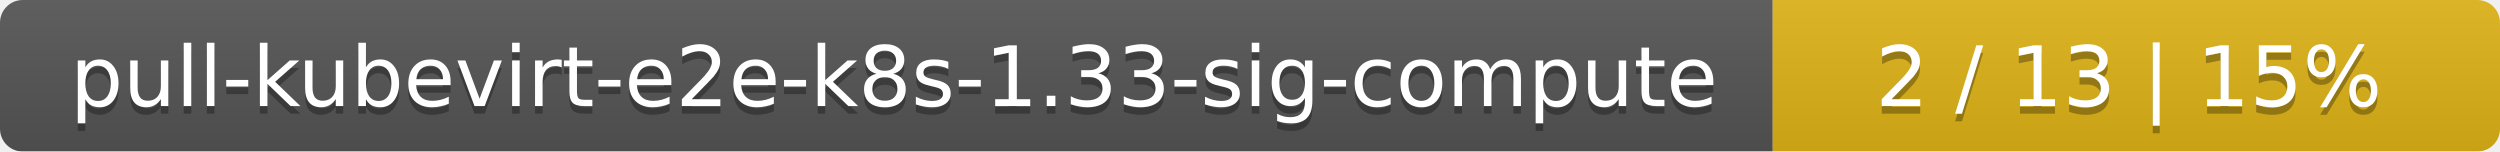
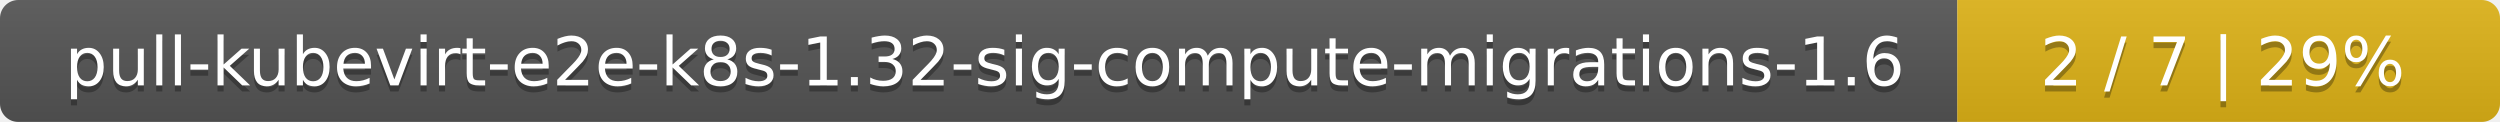
- <svg xmlns="http://www.w3.org/2000/svg" width="330" height="20">
+ <svg xmlns="http://www.w3.org/2000/svg" width="410" height="20">
  <linearGradient id="smooth" x2="0" y2="100%">
    <stop offset="0" stop-color="#bbb" stop-opacity=".1" />
    <stop offset="1" stop-opacity=".1" />
  </linearGradient>
  <mask id="round">
-     <rect width="330" height="20" rx="3" fill="#fff" />
+     <rect width="410" height="20" rx="3" fill="#fff" />
  </mask>
  <g mask="url(#round)">
-     <rect width="234" height="20" fill="#555" />
-     <rect x="234" width="96" height="20" fill="#dfb317" />
-     <rect width="330" height="20" fill="url(#smooth)" />
+     <rect width="321" height="20" fill="#555" />
+     <rect x="321" width="89" height="20" fill="#dfb317" />
+     <rect width="410" height="20" fill="url(#smooth)" />
  </g>
  <g fill="#fff" text-anchor="middle" font-family="DejaVu Sans,Verdana,Geneva,sans-serif" font-size="11">
-     <text x="118" y="15" fill="#010101" fill-opacity=".3">pull-kubevirt-e2e-k8s-1.33-sig-compute</text>
-     <text x="118" y="14">pull-kubevirt-e2e-k8s-1.33-sig-compute</text>
-     <text x="281" y="15" fill="#010101" fill-opacity=".3">2 / 13    |    15%</text>
-     <text x="281" y="14">2 / 13    |    15%</text>
+     <text x="161.5" y="15" fill="#010101" fill-opacity=".3">pull-kubevirt-e2e-k8s-1.32-sig-compute-migrations-1.6</text>
+     <text x="161.5" y="14">pull-kubevirt-e2e-k8s-1.32-sig-compute-migrations-1.6</text>
+     <text x="364.5" y="15" fill="#010101" fill-opacity=".3">2 / 7    |    29%</text>
+     <text x="364.5" y="14">2 / 7    |    29%</text>
  </g>
</svg>
